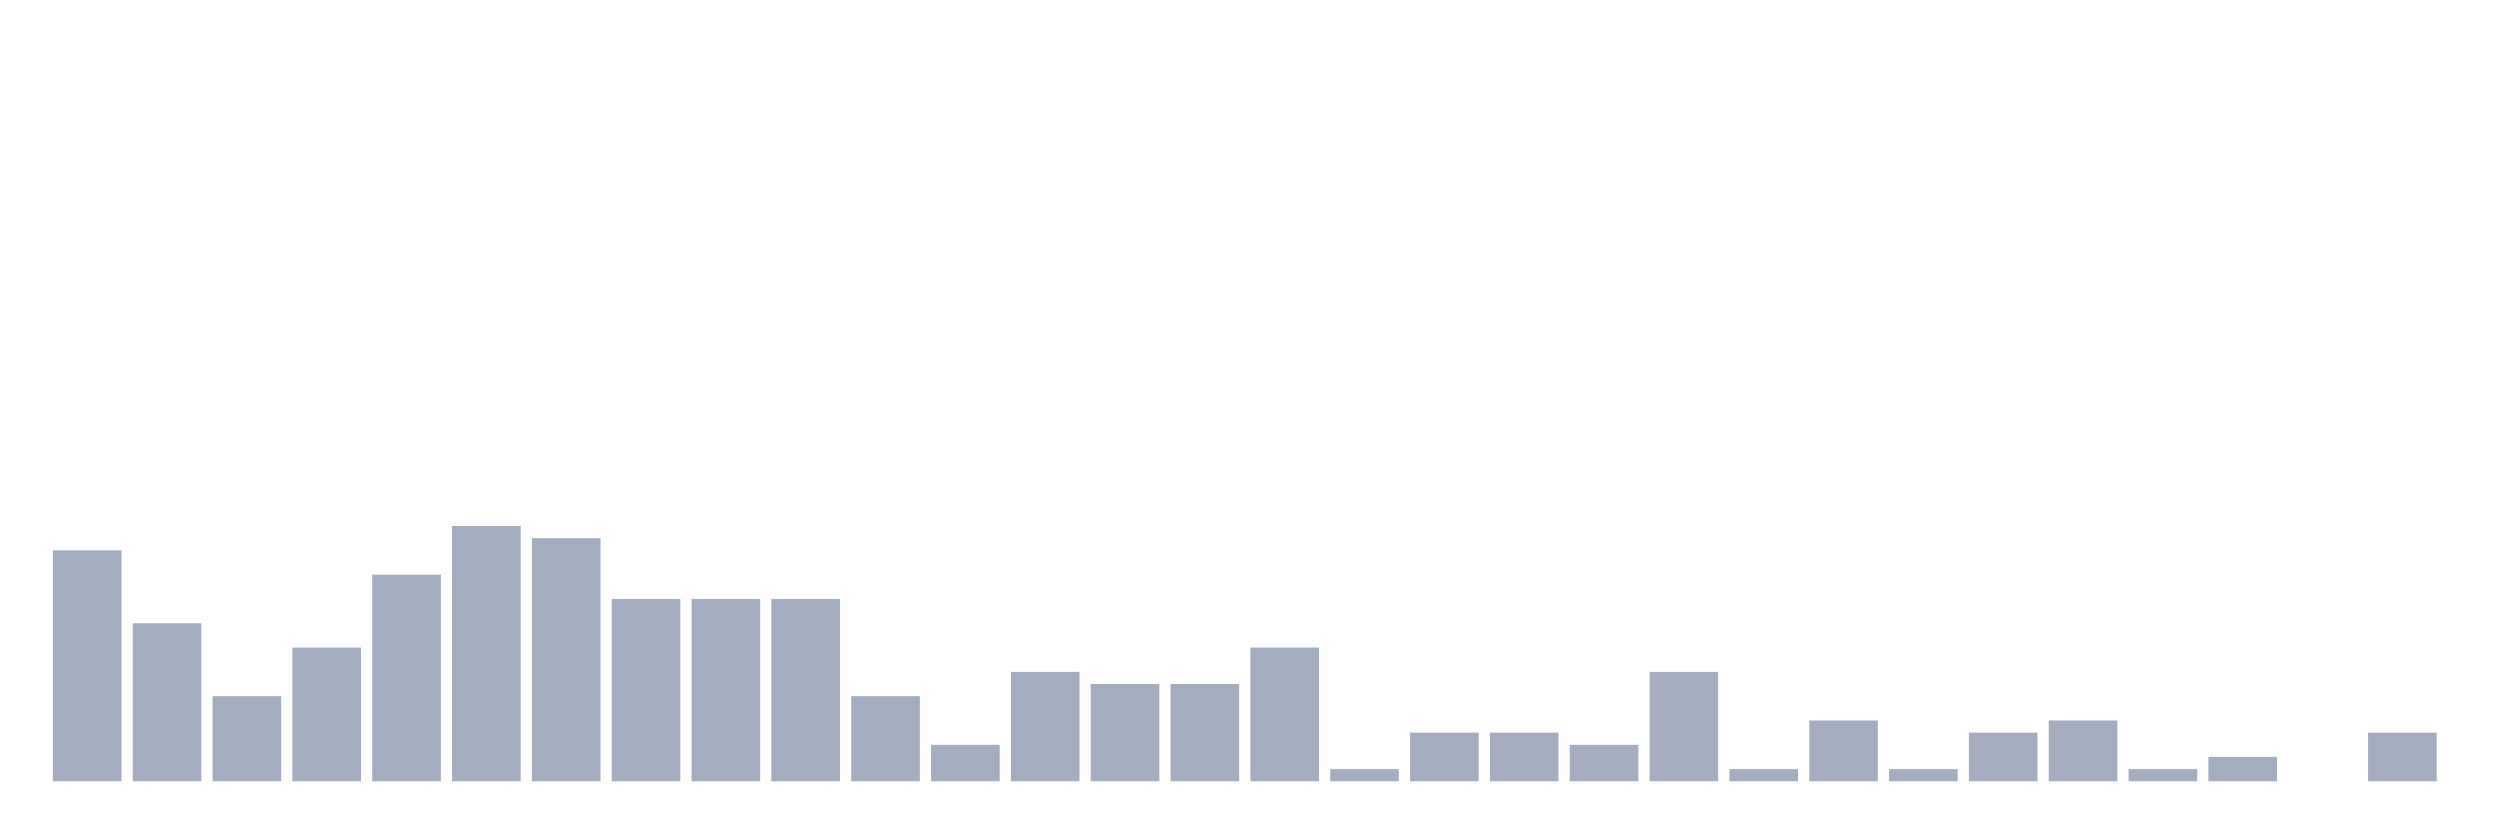
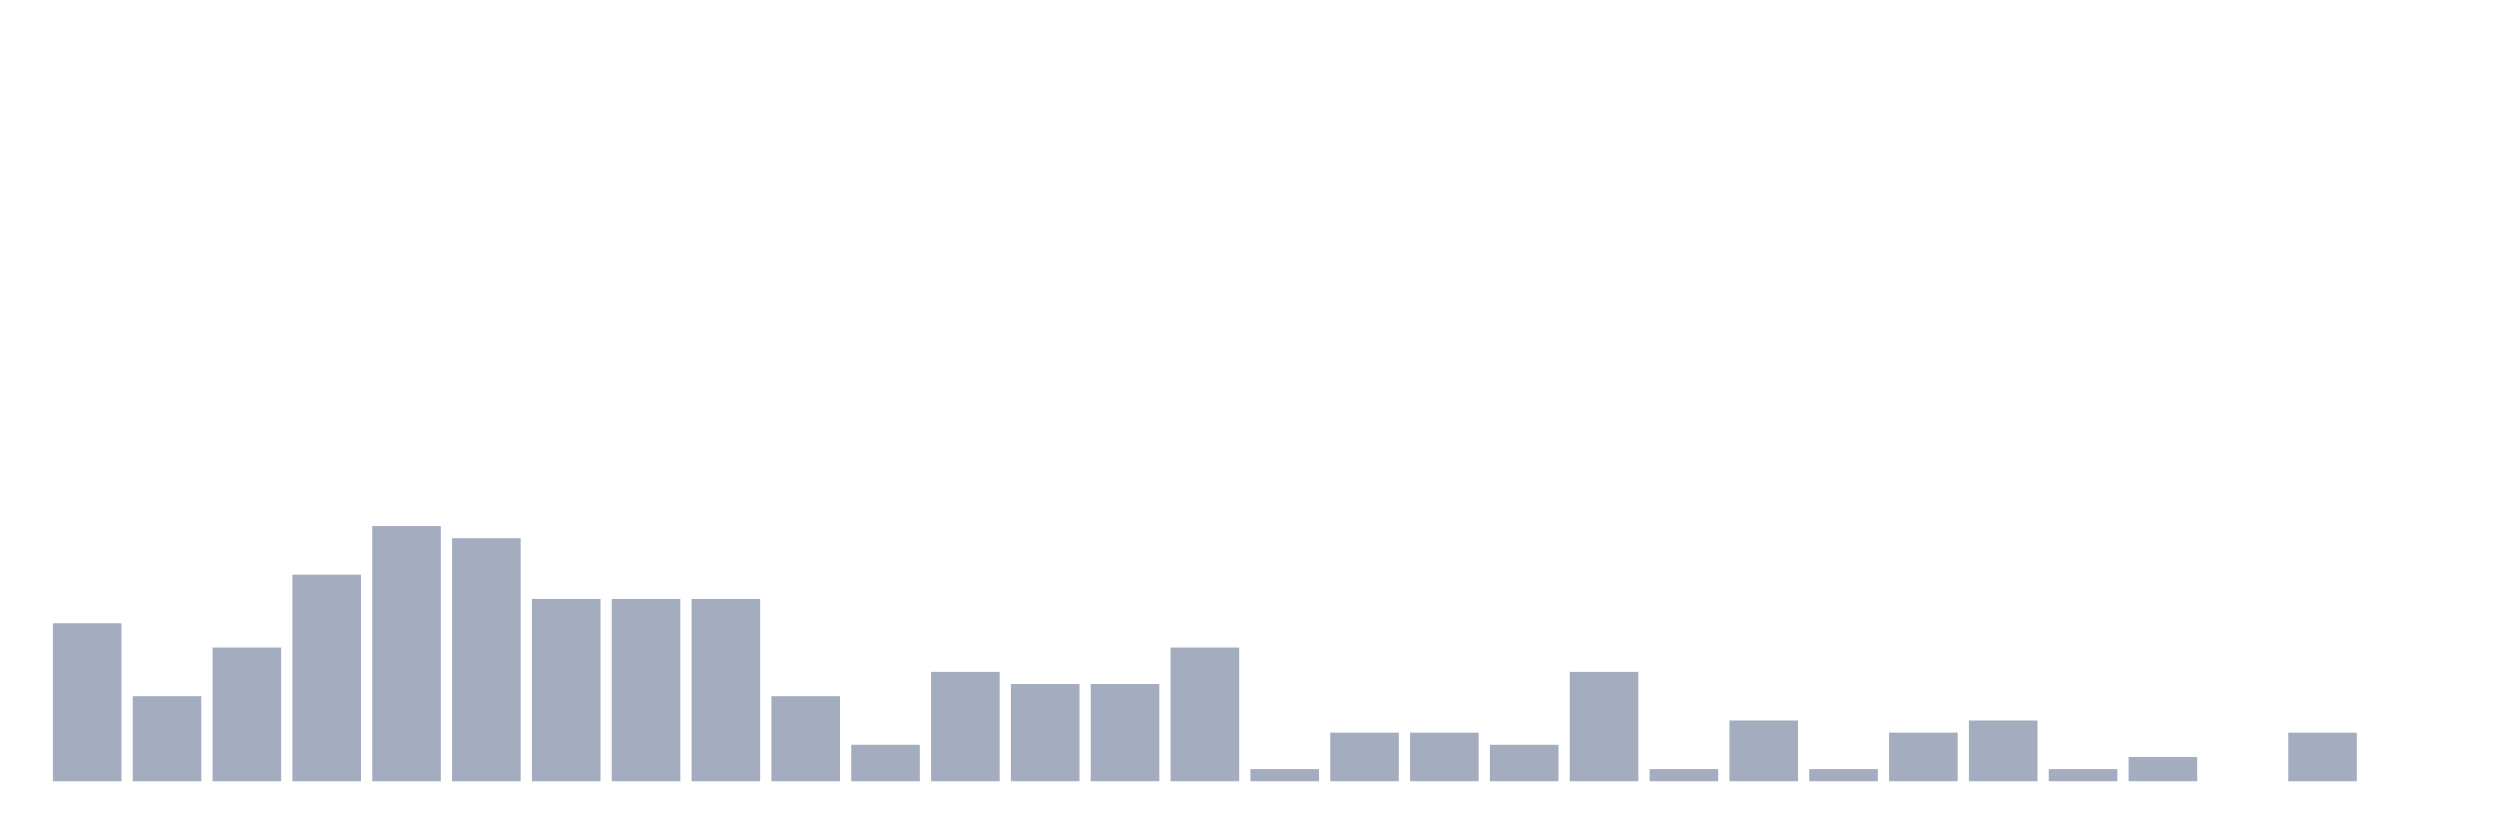
<svg xmlns="http://www.w3.org/2000/svg" viewBox="0 0 480 160">
  <g transform="translate(10,10)">
-     <rect class="bar" x="0.153" width="13.175" y="95.667" height="44.333" fill="rgb(164,173,192)" />
-     <rect class="bar" x="15.482" width="13.175" y="109.667" height="30.333" fill="rgb(164,173,192)" />
-     <rect class="bar" x="30.81" width="13.175" y="123.667" height="16.333" fill="rgb(164,173,192)" />
-     <rect class="bar" x="46.138" width="13.175" y="114.333" height="25.667" fill="rgb(164,173,192)" />
-     <rect class="bar" x="61.466" width="13.175" y="100.333" height="39.667" fill="rgb(164,173,192)" />
-     <rect class="bar" x="76.794" width="13.175" y="91" height="49" fill="rgb(164,173,192)" />
-     <rect class="bar" x="92.123" width="13.175" y="93.333" height="46.667" fill="rgb(164,173,192)" />
+     <rect class="bar" x="0.153" width="13.175" y="109.667" height="30.333" fill="rgb(164,173,192)" />
+     <rect class="bar" x="15.482" width="13.175" y="123.667" height="16.333" fill="rgb(164,173,192)" />
+     <rect class="bar" x="30.81" width="13.175" y="114.333" height="25.667" fill="rgb(164,173,192)" />
+     <rect class="bar" x="46.138" width="13.175" y="100.333" height="39.667" fill="rgb(164,173,192)" />
+     <rect class="bar" x="61.466" width="13.175" y="91" height="49" fill="rgb(164,173,192)" />
+     <rect class="bar" x="76.794" width="13.175" y="93.333" height="46.667" fill="rgb(164,173,192)" />
+     <rect class="bar" x="92.123" width="13.175" y="105" height="35" fill="rgb(164,173,192)" />
    <rect class="bar" x="107.451" width="13.175" y="105" height="35" fill="rgb(164,173,192)" />
    <rect class="bar" x="122.779" width="13.175" y="105" height="35" fill="rgb(164,173,192)" />
-     <rect class="bar" x="138.107" width="13.175" y="105" height="35" fill="rgb(164,173,192)" />
-     <rect class="bar" x="153.436" width="13.175" y="123.667" height="16.333" fill="rgb(164,173,192)" />
-     <rect class="bar" x="168.764" width="13.175" y="133" height="7" fill="rgb(164,173,192)" />
-     <rect class="bar" x="184.092" width="13.175" y="119" height="21" fill="rgb(164,173,192)" />
+     <rect class="bar" x="138.107" width="13.175" y="123.667" height="16.333" fill="rgb(164,173,192)" />
+     <rect class="bar" x="153.436" width="13.175" y="133" height="7" fill="rgb(164,173,192)" />
+     <rect class="bar" x="168.764" width="13.175" y="119" height="21" fill="rgb(164,173,192)" />
+     <rect class="bar" x="184.092" width="13.175" y="121.333" height="18.667" fill="rgb(164,173,192)" />
    <rect class="bar" x="199.42" width="13.175" y="121.333" height="18.667" fill="rgb(164,173,192)" />
-     <rect class="bar" x="214.748" width="13.175" y="121.333" height="18.667" fill="rgb(164,173,192)" />
-     <rect class="bar" x="230.077" width="13.175" y="114.333" height="25.667" fill="rgb(164,173,192)" />
-     <rect class="bar" x="245.405" width="13.175" y="137.667" height="2.333" fill="rgb(164,173,192)" />
+     <rect class="bar" x="214.748" width="13.175" y="114.333" height="25.667" fill="rgb(164,173,192)" />
+     <rect class="bar" x="230.077" width="13.175" y="137.667" height="2.333" fill="rgb(164,173,192)" />
+     <rect class="bar" x="245.405" width="13.175" y="130.667" height="9.333" fill="rgb(164,173,192)" />
    <rect class="bar" x="260.733" width="13.175" y="130.667" height="9.333" fill="rgb(164,173,192)" />
-     <rect class="bar" x="276.061" width="13.175" y="130.667" height="9.333" fill="rgb(164,173,192)" />
-     <rect class="bar" x="291.39" width="13.175" y="133" height="7" fill="rgb(164,173,192)" />
-     <rect class="bar" x="306.718" width="13.175" y="119" height="21" fill="rgb(164,173,192)" />
-     <rect class="bar" x="322.046" width="13.175" y="137.667" height="2.333" fill="rgb(164,173,192)" />
-     <rect class="bar" x="337.374" width="13.175" y="128.333" height="11.667" fill="rgb(164,173,192)" />
-     <rect class="bar" x="352.702" width="13.175" y="137.667" height="2.333" fill="rgb(164,173,192)" />
-     <rect class="bar" x="368.031" width="13.175" y="130.667" height="9.333" fill="rgb(164,173,192)" />
-     <rect class="bar" x="383.359" width="13.175" y="128.333" height="11.667" fill="rgb(164,173,192)" />
-     <rect class="bar" x="398.687" width="13.175" y="137.667" height="2.333" fill="rgb(164,173,192)" />
-     <rect class="bar" x="414.015" width="13.175" y="135.333" height="4.667" fill="rgb(164,173,192)" />
-     <rect class="bar" x="429.344" width="13.175" y="140" height="0" fill="rgb(164,173,192)" />
-     <rect class="bar" x="444.672" width="13.175" y="130.667" height="9.333" fill="rgb(164,173,192)" />
+     <rect class="bar" x="276.061" width="13.175" y="133" height="7" fill="rgb(164,173,192)" />
+     <rect class="bar" x="291.39" width="13.175" y="119" height="21" fill="rgb(164,173,192)" />
+     <rect class="bar" x="306.718" width="13.175" y="137.667" height="2.333" fill="rgb(164,173,192)" />
+     <rect class="bar" x="322.046" width="13.175" y="128.333" height="11.667" fill="rgb(164,173,192)" />
+     <rect class="bar" x="337.374" width="13.175" y="137.667" height="2.333" fill="rgb(164,173,192)" />
+     <rect class="bar" x="352.702" width="13.175" y="130.667" height="9.333" fill="rgb(164,173,192)" />
+     <rect class="bar" x="368.031" width="13.175" y="128.333" height="11.667" fill="rgb(164,173,192)" />
+     <rect class="bar" x="383.359" width="13.175" y="137.667" height="2.333" fill="rgb(164,173,192)" />
+     <rect class="bar" x="398.687" width="13.175" y="135.333" height="4.667" fill="rgb(164,173,192)" />
+     <rect class="bar" x="414.015" width="13.175" y="140" height="0" fill="rgb(164,173,192)" />
+     <rect class="bar" x="429.344" width="13.175" y="130.667" height="9.333" fill="rgb(164,173,192)" />
+     <rect class="bar" x="444.672" width="13.175" y="140" height="0" fill="rgb(164,173,192)" />
  </g>
</svg>
